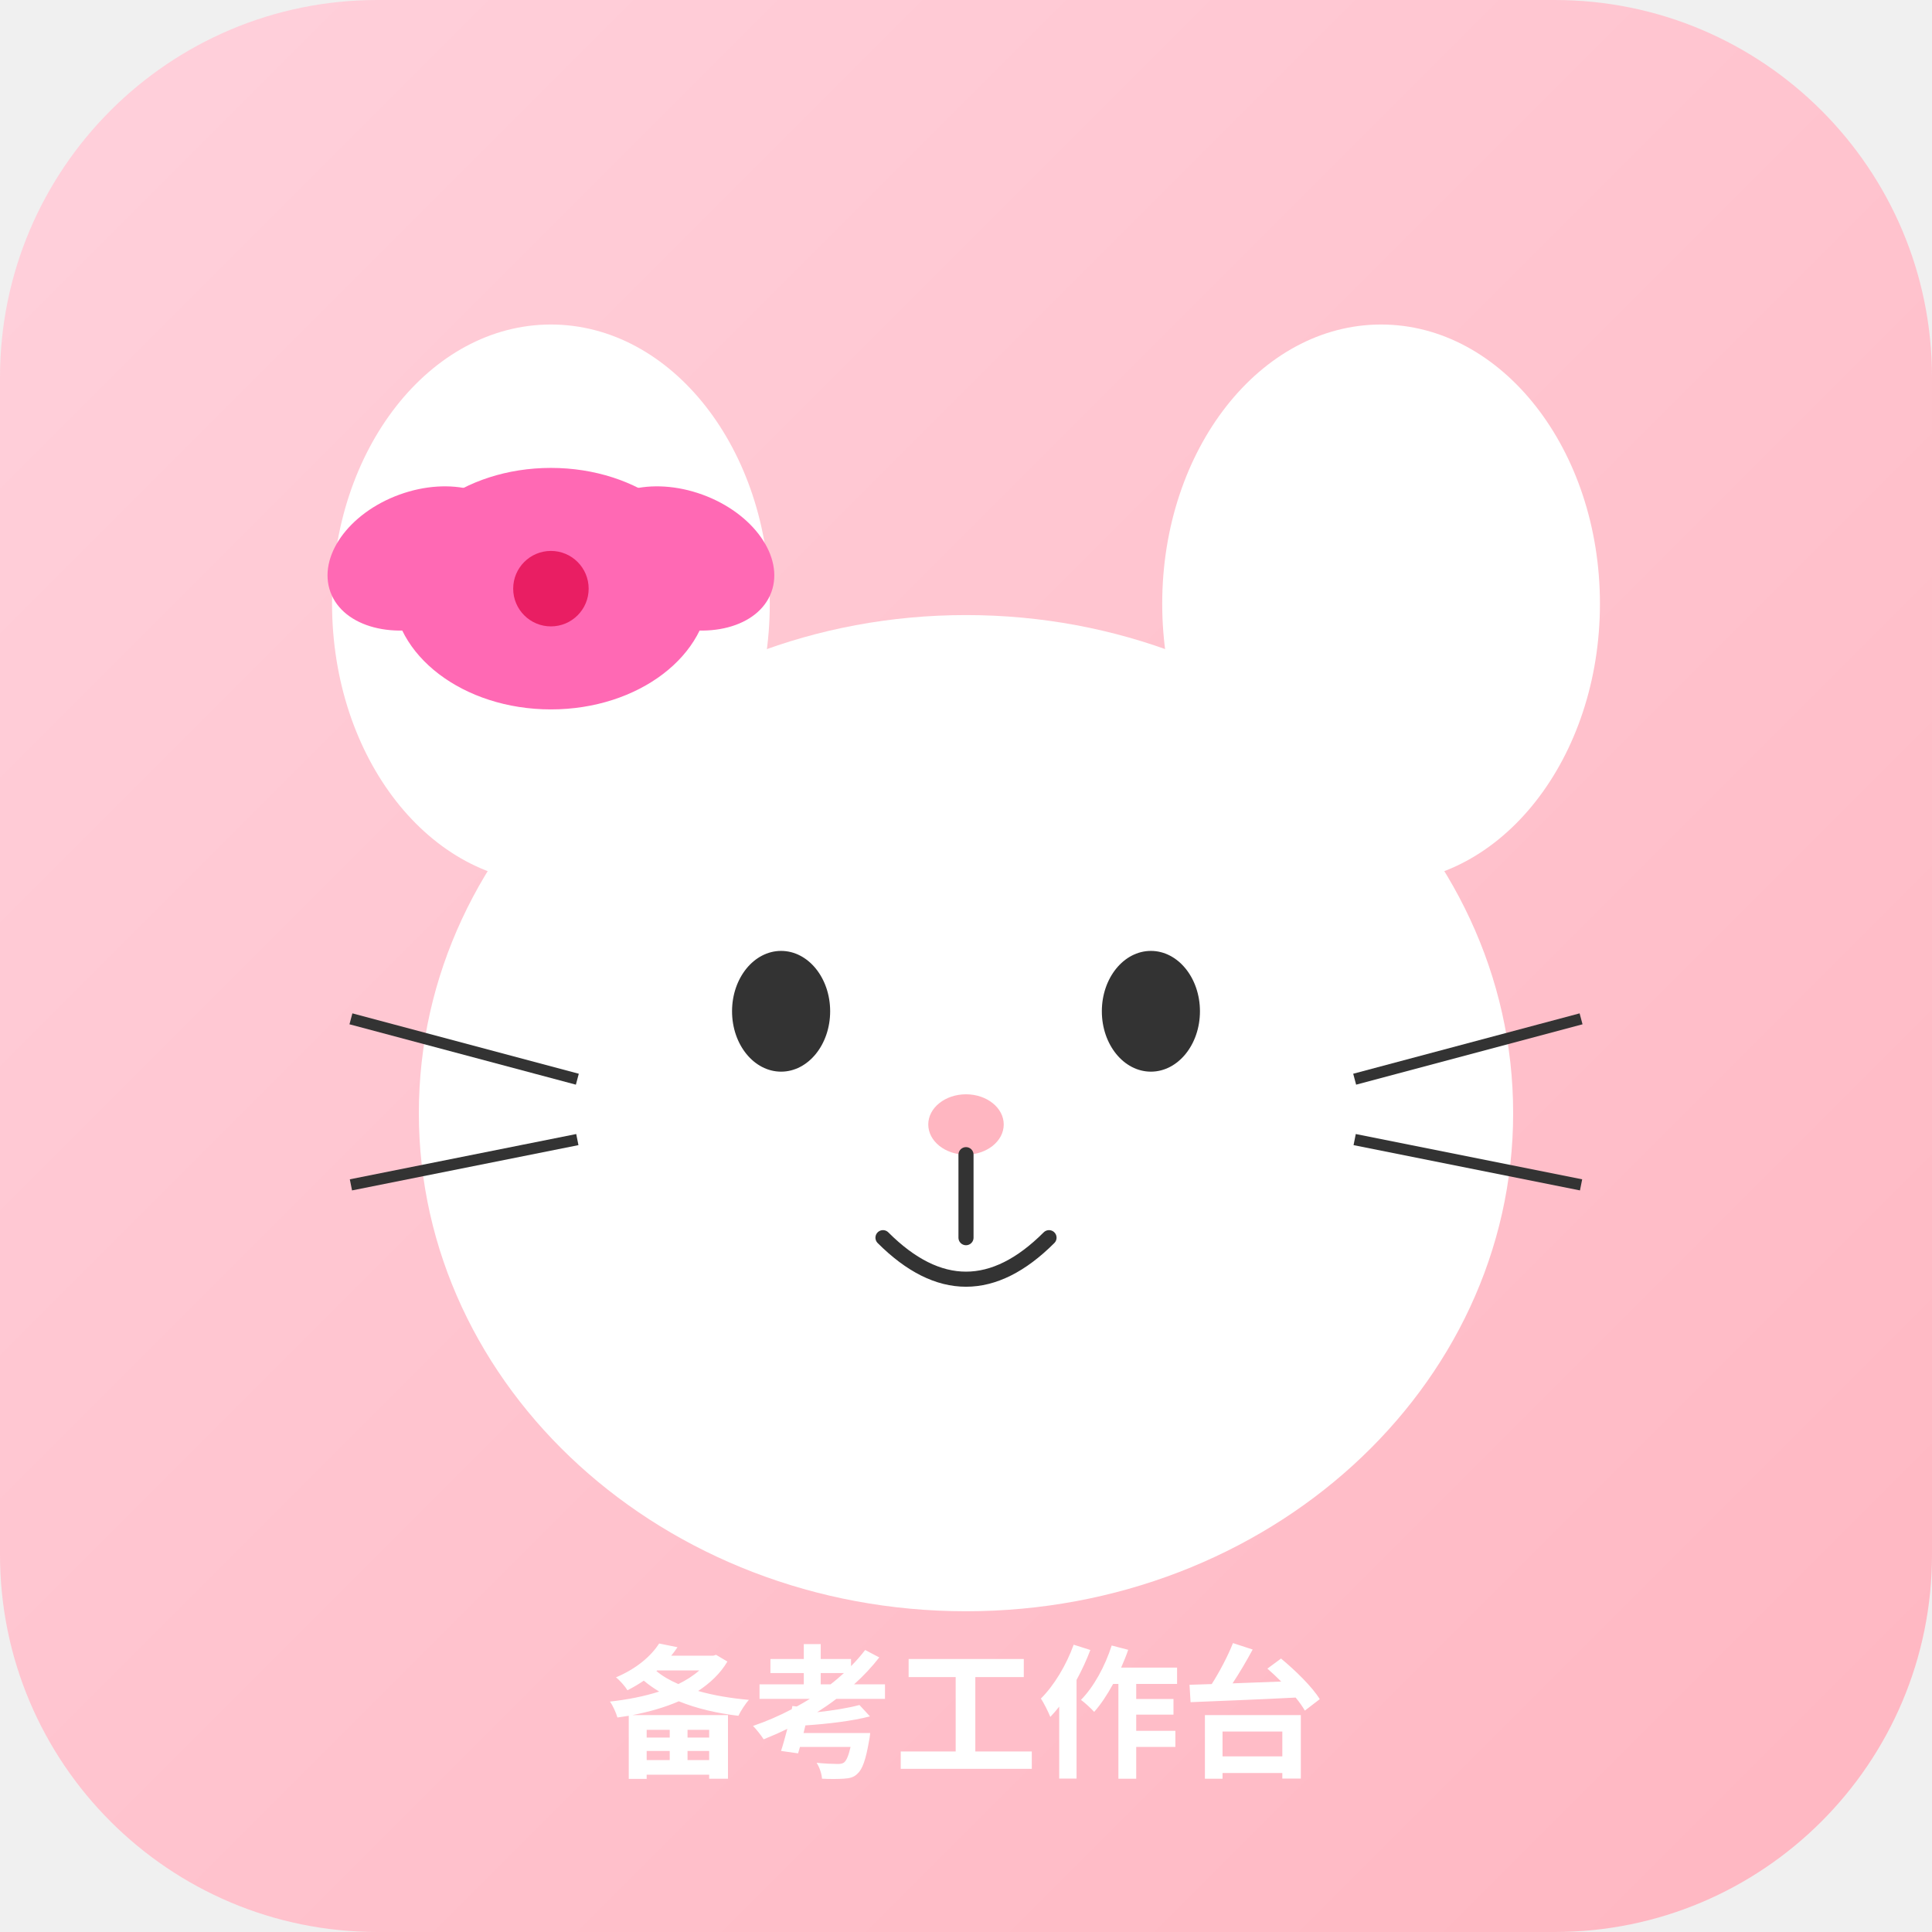
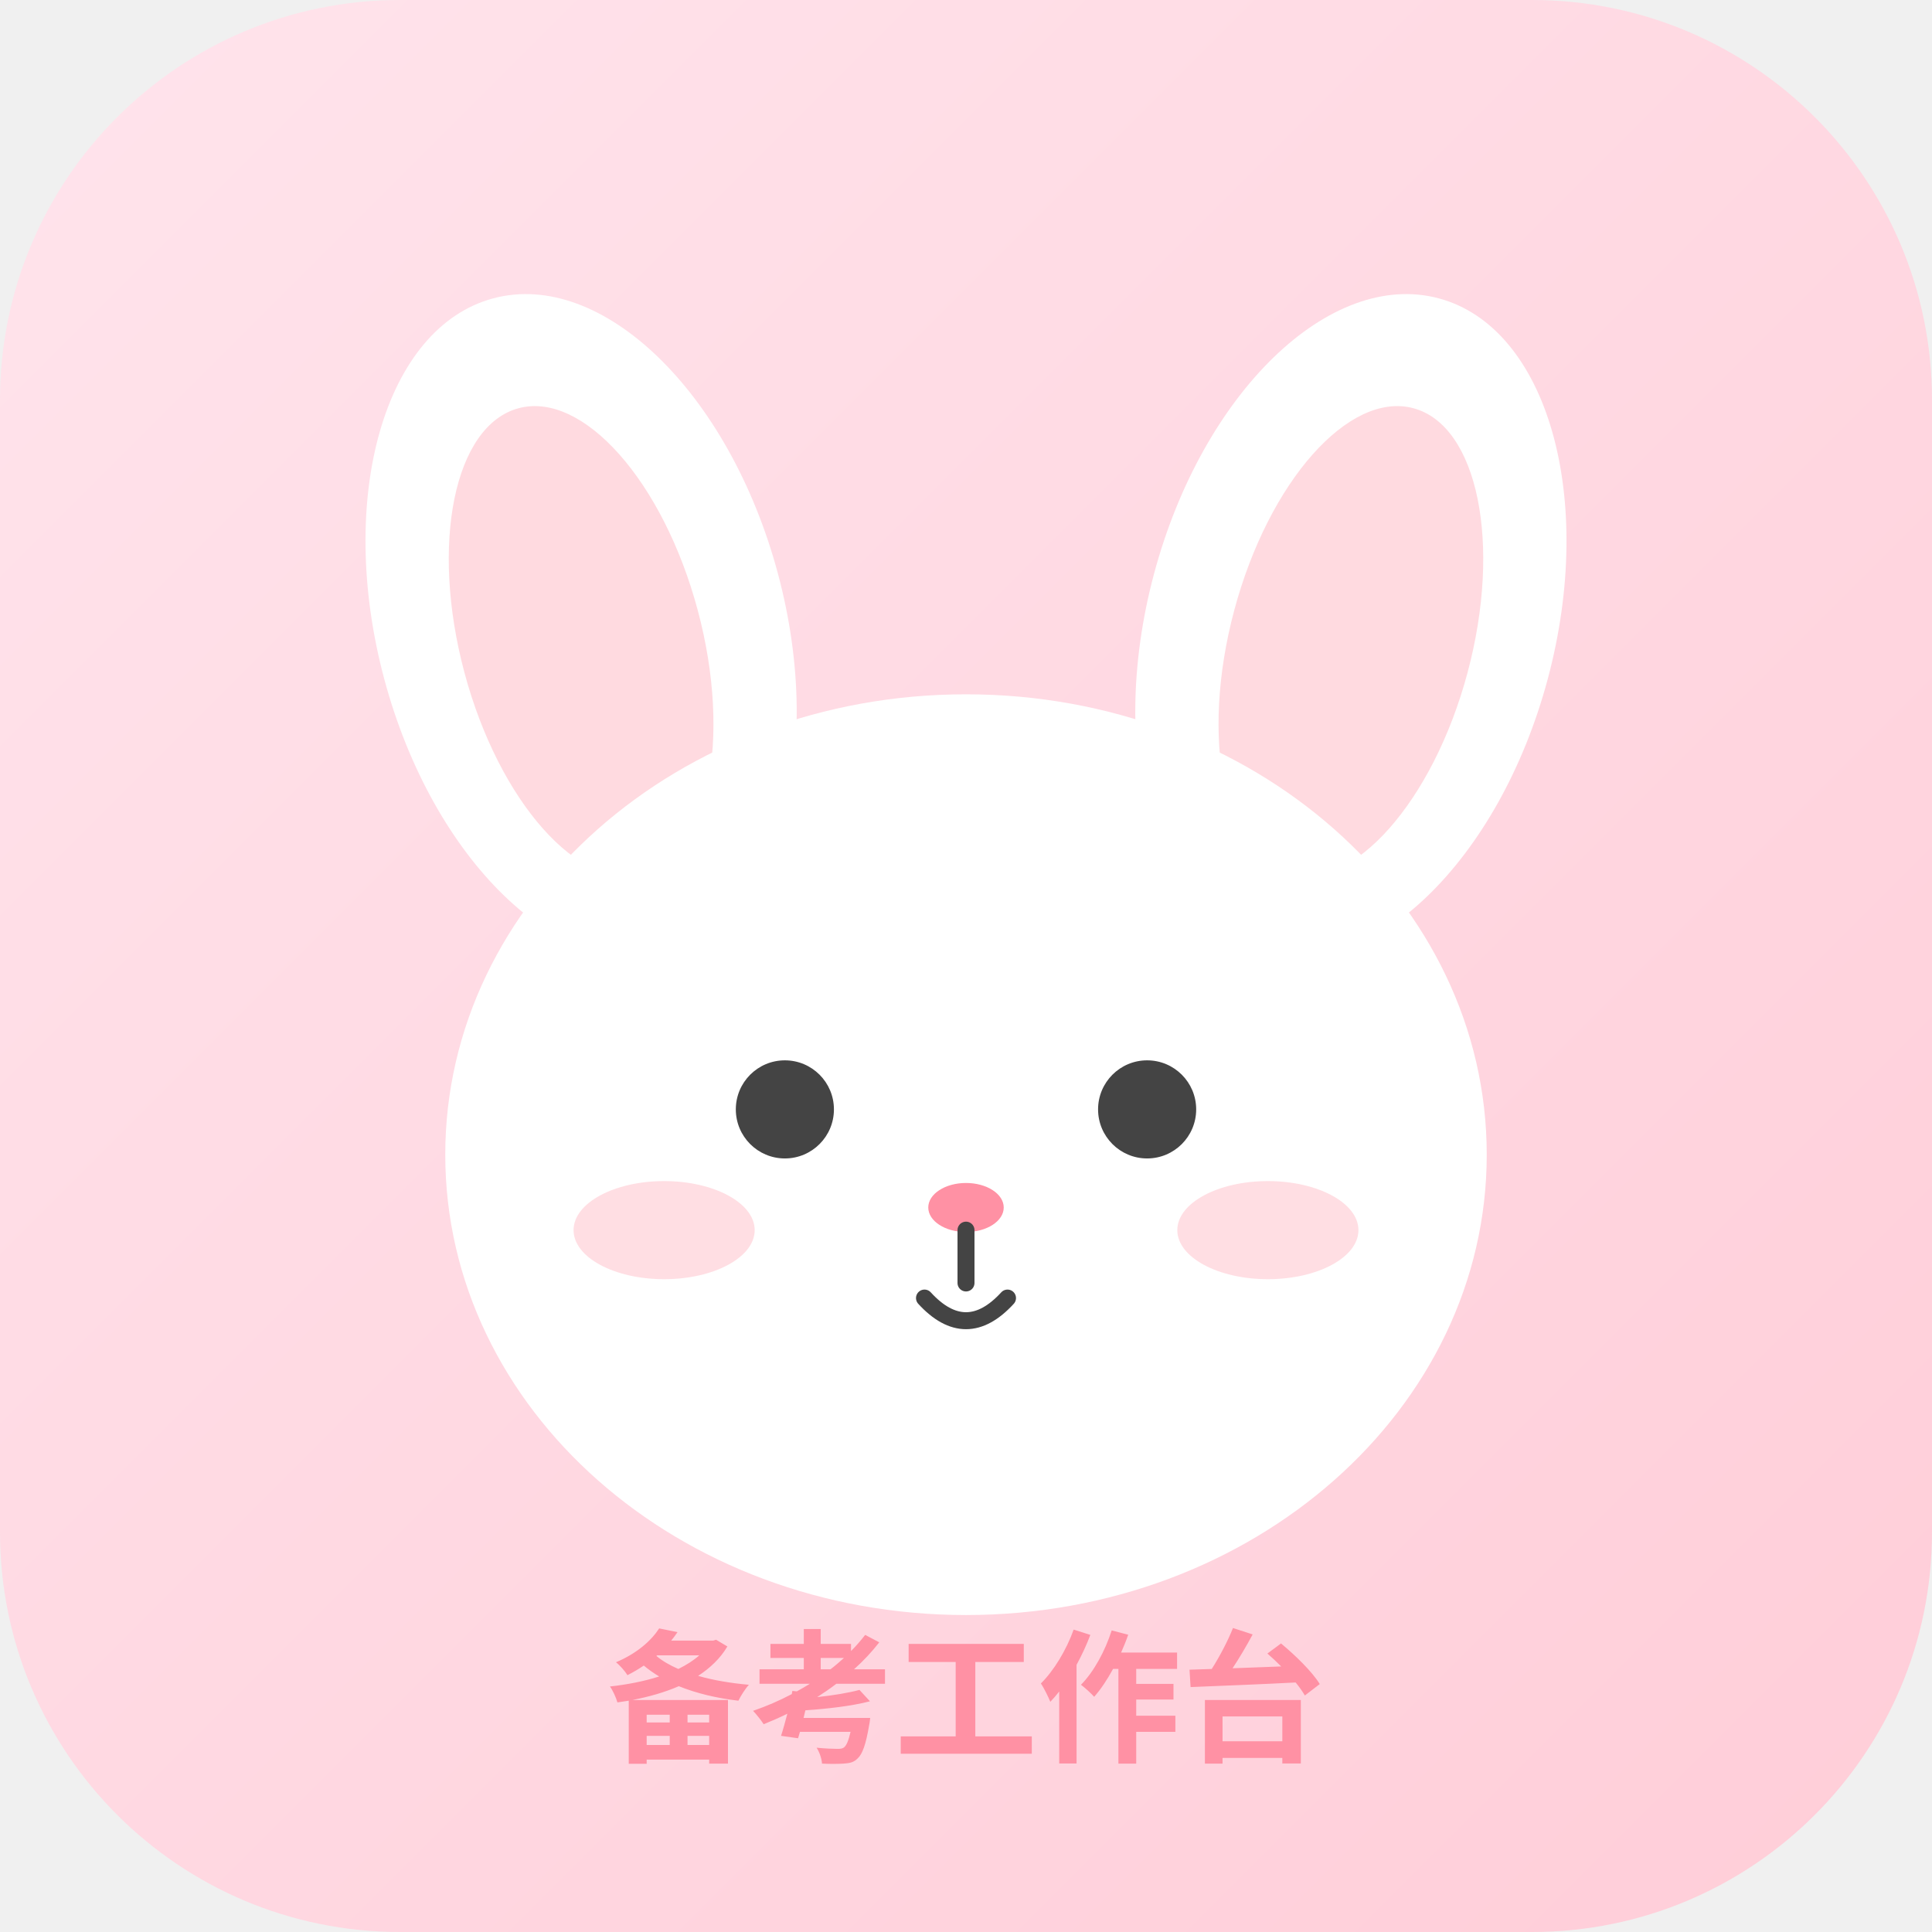
<svg xmlns="http://www.w3.org/2000/svg" viewBox="0 0 512 512" width="512" height="512">
  <defs>
    <linearGradient id="bg2" x1="0%" y1="0%" x2="100%" y2="100%">
-       <stop offset="0%" style="stop-color:#FFD1DC" />
-       <stop offset="100%" style="stop-color:#FFB6C1" />
+       <stop offset="0%" style="stop-color:#FFE4EC" />
+       <stop offset="100%" style="stop-color:#FFCDD8" />
    </linearGradient>
  </defs>
-   <rect width="512" height="512" rx="100" fill="url(#bg2)" />
-   <ellipse cx="256" cy="295" rx="145" ry="132" fill="#FFFFFF" />
-   <ellipse cx="146" cy="160" rx="58" ry="74" fill="#FFFFFF" />
-   <ellipse cx="366" cy="160" rx="58" ry="74" fill="#FFFFFF" />
-   <ellipse cx="207" cy="268" rx="13" ry="16" fill="#333" />
-   <ellipse cx="305" cy="268" rx="13" ry="16" fill="#333" />
-   <ellipse cx="256" cy="298" rx="10" ry="8" fill="#FFB6C1" />
-   <path d="M256 306 L256 328 M234 328 Q256 350 278 328" stroke="#333" stroke-width="4" fill="none" stroke-linecap="round" />
-   <line x1="153" y1="286" x2="93" y2="270" stroke="#333" stroke-width="3" />
-   <line x1="153" y1="302" x2="93" y2="314" stroke="#333" stroke-width="3" />
-   <line x1="359" y1="286" x2="419" y2="270" stroke="#333" stroke-width="3" />
-   <line x1="359" y1="302" x2="419" y2="314" stroke="#333" stroke-width="3" />
-   <ellipse cx="146" cy="156" rx="42" ry="32" fill="#FF69B4" />
-   <circle cx="146" cy="156" r="10" fill="#E91E63" />
-   <ellipse cx="112" cy="148" rx="26" ry="18" fill="#FF69B4" transform="rotate(-20 112 148)" />
-   <ellipse cx="180" cy="148" rx="26" ry="18" fill="#FF69B4" transform="rotate(20 180 148)" />
-   <text x="256" y="468" text-anchor="middle" font-family="sans-serif" font-size="38" font-weight="bold" fill="#FFFFFF">备考工作台</text>
+   <rect width="512" height="512" rx="106" fill="url(#bg2)" />
+   <ellipse cx="154" cy="166" rx="54" ry="90" fill="#FFFFFF" transform="rotate(-15 154 166)" />
+   <ellipse cx="154" cy="170" rx="32" ry="64" fill="#FFB6C1" transform="rotate(-15 154 170)" opacity="0.5" />
+   <ellipse cx="358" cy="166" rx="54" ry="90" fill="#FFFFFF" transform="rotate(15 358 166)" />
+   <ellipse cx="358" cy="170" rx="32" ry="64" fill="#FFB6C1" transform="rotate(15 358 170)" opacity="0.5" />
+   <ellipse cx="256" cy="306" rx="138" ry="122" fill="#FFFFFF" />
+   <circle cx="208" cy="294" r="13" fill="#444" />
+   <circle cx="304" cy="294" r="13" fill="#444" />
+   <ellipse cx="176" cy="326" rx="24" ry="13" fill="#FFB6C1" opacity="0.45" />
+   <ellipse cx="336" cy="326" rx="24" ry="13" fill="#FFB6C1" opacity="0.45" />
+   <ellipse cx="256" cy="320" rx="10" ry="6.5" fill="#FF91A4" />
+   <path d="M256 326 L256 340 M245 344 Q256 356 267 344" stroke="#444" stroke-width="4.5" fill="none" stroke-linecap="round" />
+   <text x="256" y="464" text-anchor="middle" font-family="'PingFang SC','Microsoft YaHei',sans-serif" font-size="38" font-weight="600" fill="#FF91A4">备考工作台</text>
</svg>
